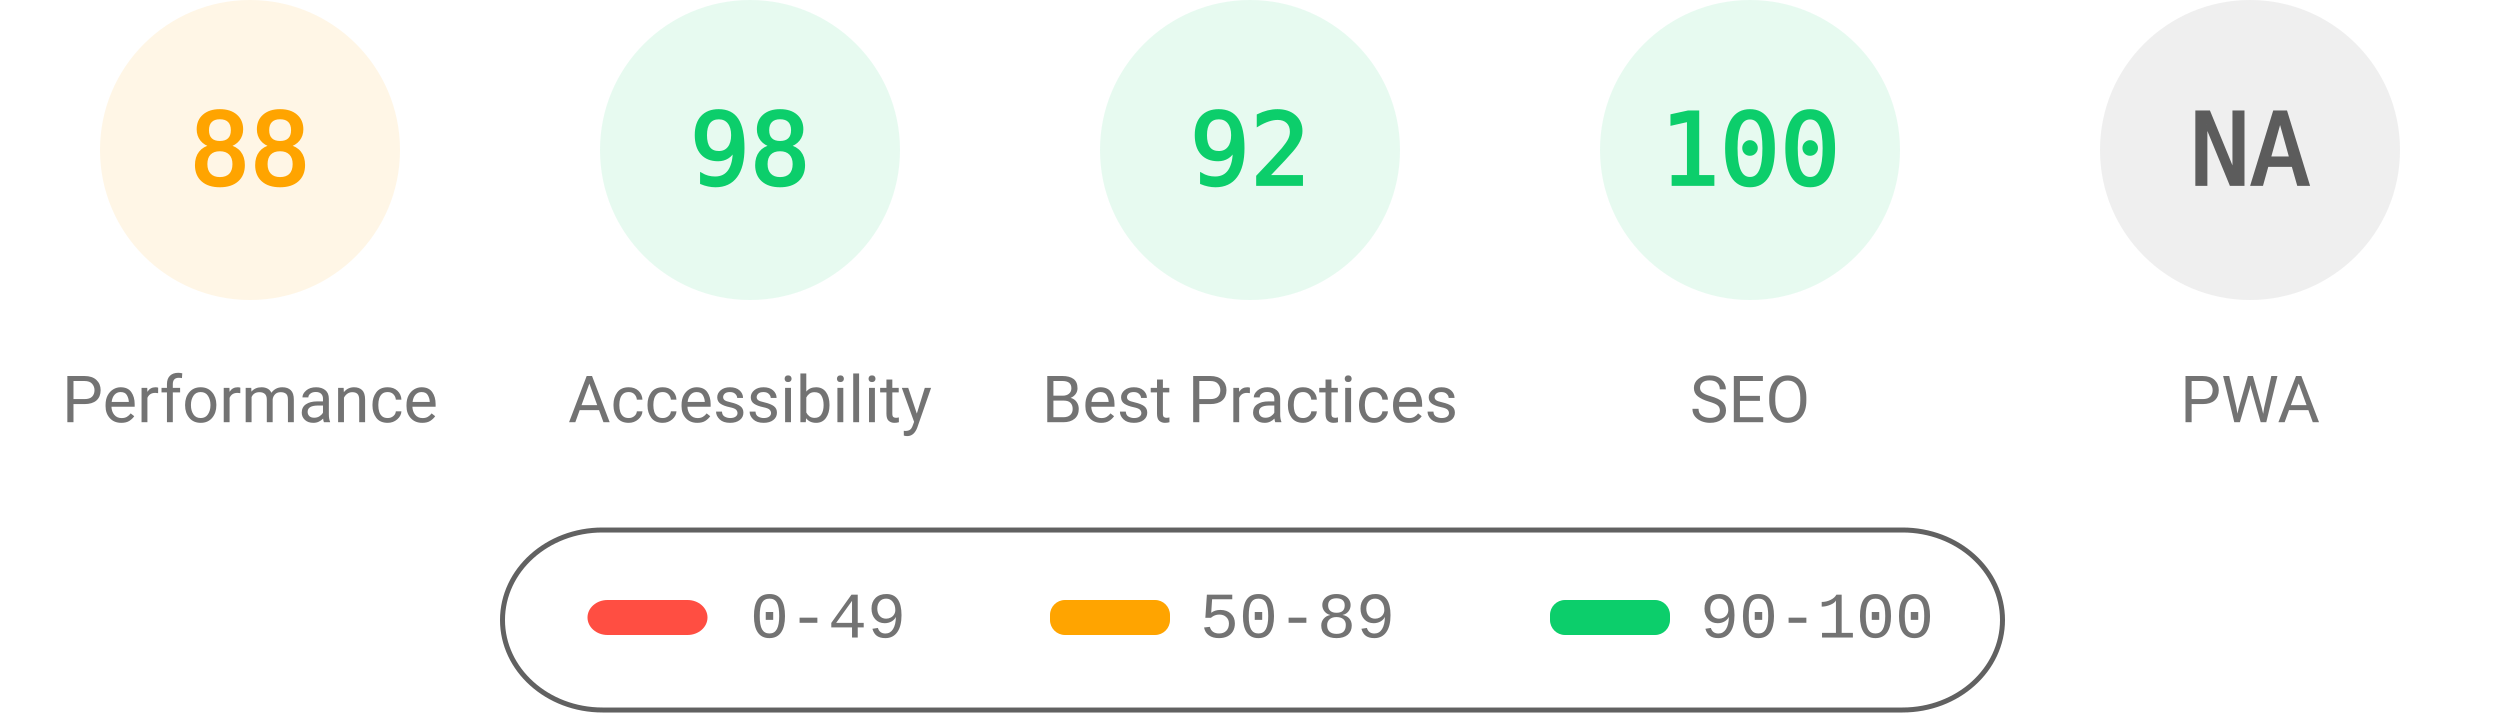
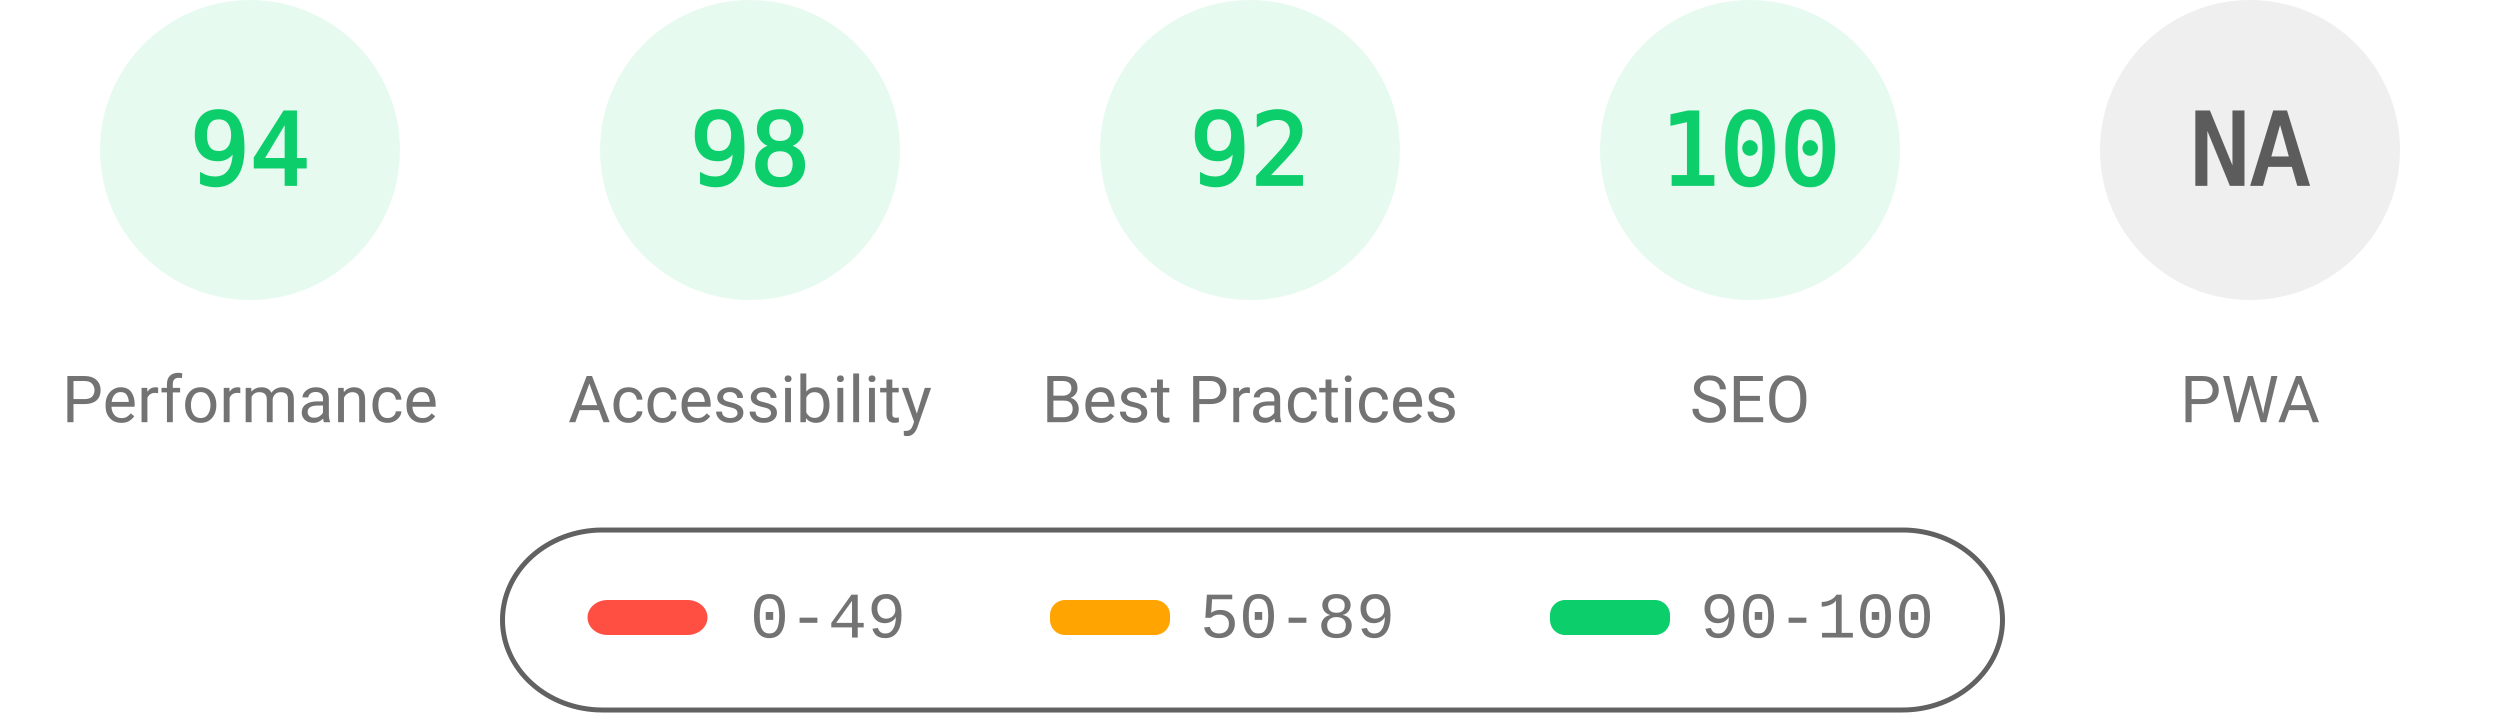
<svg xmlns="http://www.w3.org/2000/svg" fill="none" width="1000" height="285">
  <style>.gauge-base{opacity:.1}.gauge-arc{fill:none;animation-delay:250ms;stroke-linecap:round;transform:rotate(-90deg);transform-origin:100px 60px;animation:load-gauge 1s ease forwards}.guage-text{font-size:40px;font-family:monospace;text-align:center}.guage-red{color:#ff4e42;fill:#ff4e42;stroke:#ff4e42}.guage-orange{color:#ffa400;fill:#ffa400;stroke:#ffa400}.guage-green{color:#0cce6b;fill:#0cce6b;stroke:#0cce6b}.guage-undefined{color:#5c5c5c;fill:#5c5c5c;stroke:#5c5c5c}.guage-title{color:#737373;fill:#737373;stroke:none;font-size:26px;line-height:26px;font-family:Roboto,Halvetica,Arial,sans-serif}@keyframes load-gauge{from{stroke-dasharray:0 352.858}}</style>
-   <svg class="guage-div guage-perf guage-orange" viewBox="0 0 200 200" width="200" height="200">
+   <svg class="guage-div guage-perf guage-green" viewBox="0 0 200 200" width="200" height="200">
    <circle class="gauge-base" r="56" cx="100" cy="60" stroke-width="8" />
-     <circle class="gauge-arc guage-arc-1" r="56" cx="100" cy="60" stroke-width="8" style="stroke-dasharray:309.635,351.858" />
-     <text class="guage-text" x="100" y="60" alignment-baseline="central" dominant-baseline="central" text-anchor="middle">88</text>
+     <circle class="gauge-arc guage-arc-1" r="56" cx="100" cy="60" stroke-width="8" style="stroke-dasharray:330.747,351.858" />
+     <text class="guage-text" x="100" y="60" alignment-baseline="central" dominant-baseline="central" text-anchor="middle">94</text>
    <text class="guage-title" x="100" y="160" alignment-baseline="central" dominant-baseline="central" text-anchor="middle">Performance</text>
  </svg>
  <svg class="guage-div guage-acc guage-green" viewBox="0 0 200 200" width="200" height="200" x="200">
    <circle class="gauge-base" r="56" cx="100" cy="60" stroke-width="8" />
    <circle class="gauge-arc guage-arc-2" r="56" cx="100" cy="60" stroke-width="8" style="stroke-dasharray:344.821,351.858" />
    <text class="guage-text" x="100" y="60" alignment-baseline="central" dominant-baseline="central" text-anchor="middle">98</text>
    <text class="guage-title" x="100" y="160" alignment-baseline="central" dominant-baseline="central" text-anchor="middle">Accessibility</text>
  </svg>
  <svg class="guage-div guage-best guage-green" viewBox="0 0 200 200" width="200" height="200" x="400">
    <circle class="gauge-base" r="56" cx="100" cy="60" stroke-width="8" />
    <circle class="gauge-arc guage-arc-3" r="56" cx="100" cy="60" stroke-width="8" style="stroke-dasharray:323.709,351.858" />
    <text class="guage-text" x="100" y="60" alignment-baseline="central" dominant-baseline="central" text-anchor="middle">92</text>
    <text class="guage-title" x="100" y="160" alignment-baseline="central" dominant-baseline="central" text-anchor="middle">Best Practices</text>
  </svg>
  <svg class="guage-div guage-seo guage-green" viewBox="0 0 200 200" width="200" height="200" x="600">
    <circle class="gauge-base" r="56" cx="100" cy="60" stroke-width="8" />
    <circle class="gauge-arc guage-arc-4" r="56" cx="100" cy="60" stroke-width="8" style="stroke-dasharray:351.858,351.858" />
    <text class="guage-text" x="100" y="60" alignment-baseline="central" dominant-baseline="central" text-anchor="middle">100</text>
    <text class="guage-title" x="100" y="160" alignment-baseline="central" dominant-baseline="central" text-anchor="middle">SEO</text>
  </svg>
  <svg class="guage-div guage-pwa guage-undefined" viewBox="0 0 200 200" width="200" height="200" x="800">
    <circle class="gauge-base" r="56" cx="100" cy="60" stroke-width="8" />
    <circle class="gauge-arc guage-arc-4" r="56" cx="100" cy="60" stroke-width="8" style="stroke-dasharray:351.858,351.858" />
    <text class="guage-text" x="100" y="60" alignment-baseline="central" dominant-baseline="central" text-anchor="middle">NA</text>
    <text class="guage-title" x="100" y="160" alignment-baseline="central" dominant-baseline="central" text-anchor="middle">PWA</text>
  </svg>
  <svg width="604" height="76" x="200" y="210">
    <path fill="none" id="canvas_background" d="M-1-1h604v80H-1z" />
    <rect fill-opacity="0" stroke="#616161" stroke-width="2" rx="40" id="svg_2" height="72" width="600" y="2" x="1" fill="#000" />
    <rect stroke="#000" rx="8" id="svg_3" height="14" width="48" y="30" x="35" stroke-opacity="null" stroke-width="0" fill="#ff4e42" />
    <rect stroke="#000" rx="6" id="svg_4" height="14" width="48" y="30" x="220" stroke-opacity="null" stroke-width="0" fill="#ffa400" />
    <rect stroke="#000" rx="6" id="svg_5" height="14" width="48" y="30" x="420" stroke-opacity="null" stroke-width="0" fill="#0cce6b" />
    <text xml:space="preserve" text-anchor="start" font-family="'Courier New', Courier, monospace" font-size="26" id="svg_6" y="45" x="100" stroke-opacity="null" stroke-width="0" stroke="#000" fill="#737373">0-49</text>
    <text xml:space="preserve" text-anchor="start" font-family="'Courier New', Courier, monospace" font-size="26" id="svg_7" y="45" x="280" stroke-opacity="null" stroke-width="0" stroke="#000" fill="#737373">50-89</text>
    <text xml:space="preserve" text-anchor="start" font-family="'Courier New', Courier, monospace" font-size="26" id="svg_8" y="45" x="480" stroke-opacity="null" stroke-width="0" stroke="#000" fill="#737373">90-100</text>
  </svg>
</svg>
